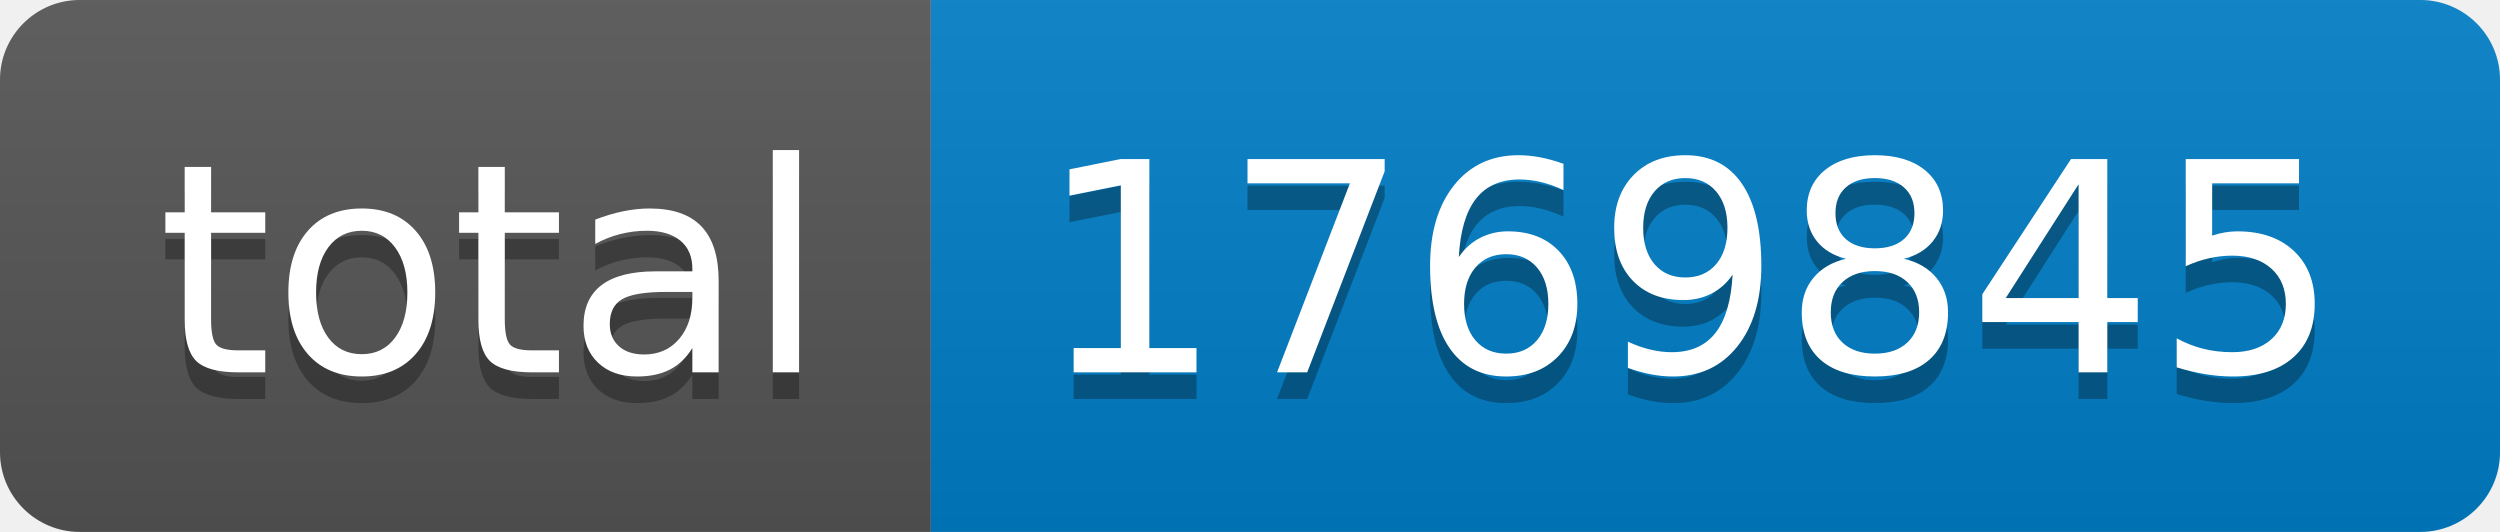
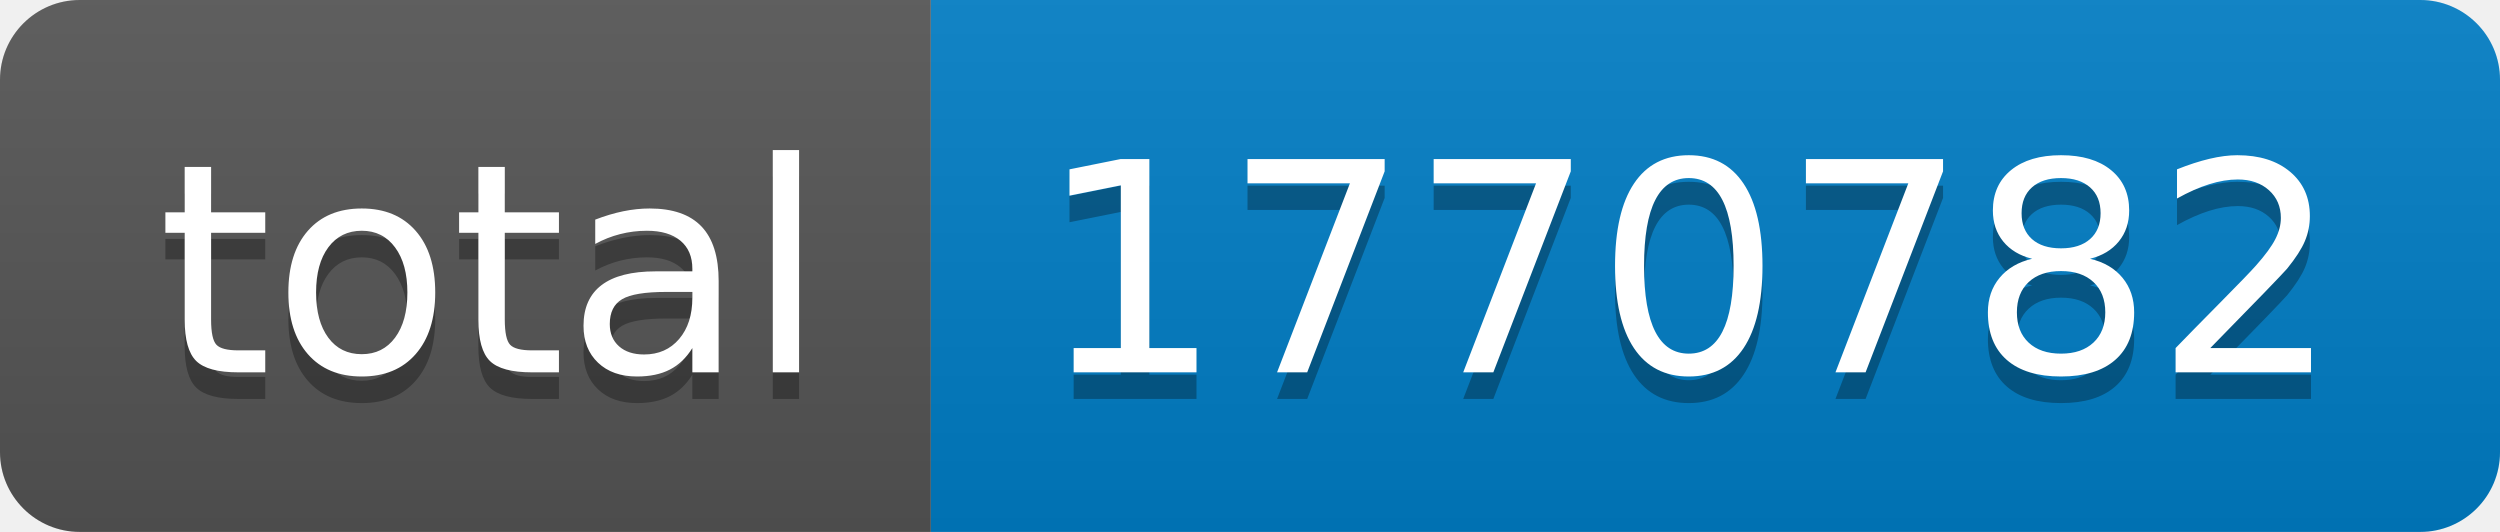
- <svg xmlns="http://www.w3.org/2000/svg" width="94" height="20" role="img" aria-label="total: 1769845">
+ <svg xmlns="http://www.w3.org/2000/svg" width="94" height="20" role="img" aria-label="total: 1770782">
  <linearGradient id="s" x2="0" y2="100%">
    <stop offset="0" stop-color="#bbb" stop-opacity=".1" />
    <stop offset="1" stop-opacity=".1" />
  </linearGradient>
  <clipPath id="r">
    <rect width="94" height="20" rx="3" fill="#fff" />
  </clipPath>
  <g clip-path="url(#r)">
    <rect width="35" height="20" fill="#555" />
    <rect x="35" width="59" height="20" fill="#007ec6" />
    <rect width="94" height="20" fill="url(#s)" />
  </g>
  <g fill="#fff" text-anchor="middle" font-family="Verdana,Geneva,DejaVu Sans,sans-serif" text-rendering="geometricPrecision" font-size="110">
    <text aria-hidden="true" x="185" y="150" fill="#010101" fill-opacity=".3" transform="scale(.1)" textLength="250">total</text>
    <text x="185" y="140" transform="scale(.1)" fill="#fff" textLength="250">total</text>
-     <text aria-hidden="true" x="635" y="150" fill="#010101" fill-opacity=".3" transform="scale(.1)" textLength="490">1769845</text>
-     <text x="635" y="140" transform="scale(.1)" fill="#fff" textLength="490">1769845</text>
+     <text aria-hidden="true" x="635" y="150" fill="#010101" fill-opacity=".3" transform="scale(.1)" textLength="490">1770782</text>
+     <text x="635" y="140" transform="scale(.1)" fill="#fff" textLength="490">1770782</text>
  </g>
</svg>
